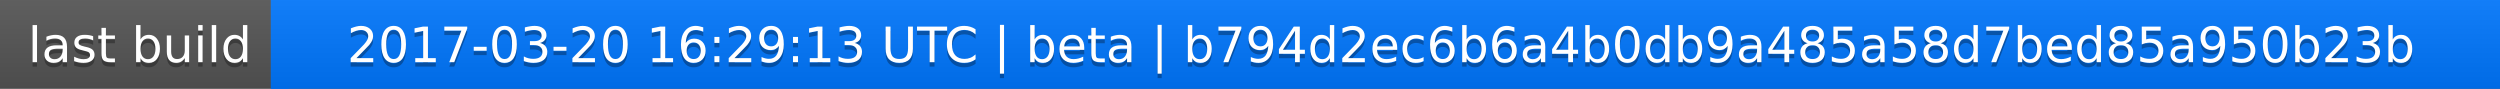
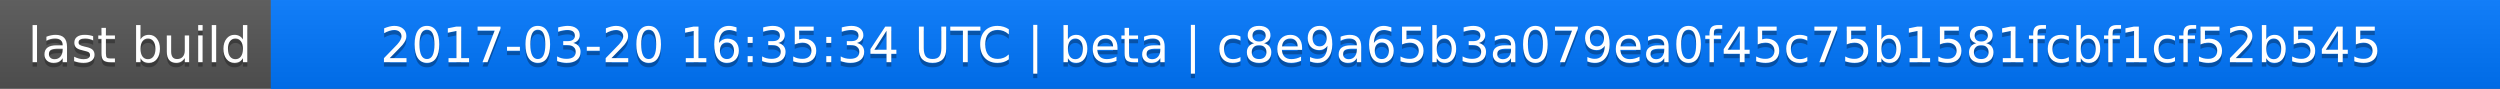
<svg xmlns="http://www.w3.org/2000/svg" width="563" height="20">
  <linearGradient id="a" x2="0" y2="100%">
    <stop offset="0" stop-color="#bbb" stop-opacity=".1" />
    <stop offset="1" stop-opacity=".1" />
  </linearGradient>
  <rect rx="0" width="563" height="20" fill="#555" />
  <rect rx="0" x="61" width="502" height="20" fill="#07f" />
  <path fill="#07f" d="M61 0h4v20h-4z" />
  <rect rx="0" width="563" height="20" fill="url(#a)" />
  <g fill="#fff" text-anchor="middle" font-family="DejaVu Sans,Verdana,Geneva,sans-serif" font-size="11">
    <text x="31.5" y="15" fill="#010101" fill-opacity=".3">last build</text>
    <text x="31.5" y="14">last build</text>
-     <text x="311" y="15" fill="#010101" fill-opacity=".3">2017-03-20 16:29:13 UTC | beta | b794d2ec6b6a4b0db9a485a58d7bed85a950b23b</text>
-     <text x="311" y="14">2017-03-20 16:29:13 UTC | beta | b794d2ec6b6a4b0db9a485a58d7bed85a950b23b</text>
+     <text x="311" y="15" fill="#010101" fill-opacity=".3">2017-03-20 16:35:34 UTC | beta | c8e9a65b3a079ea0f45c75b1581fcbf1cf52b545</text>
+     <text x="311" y="14">2017-03-20 16:35:34 UTC | beta | c8e9a65b3a079ea0f45c75b1581fcbf1cf52b545</text>
  </g>
</svg>
